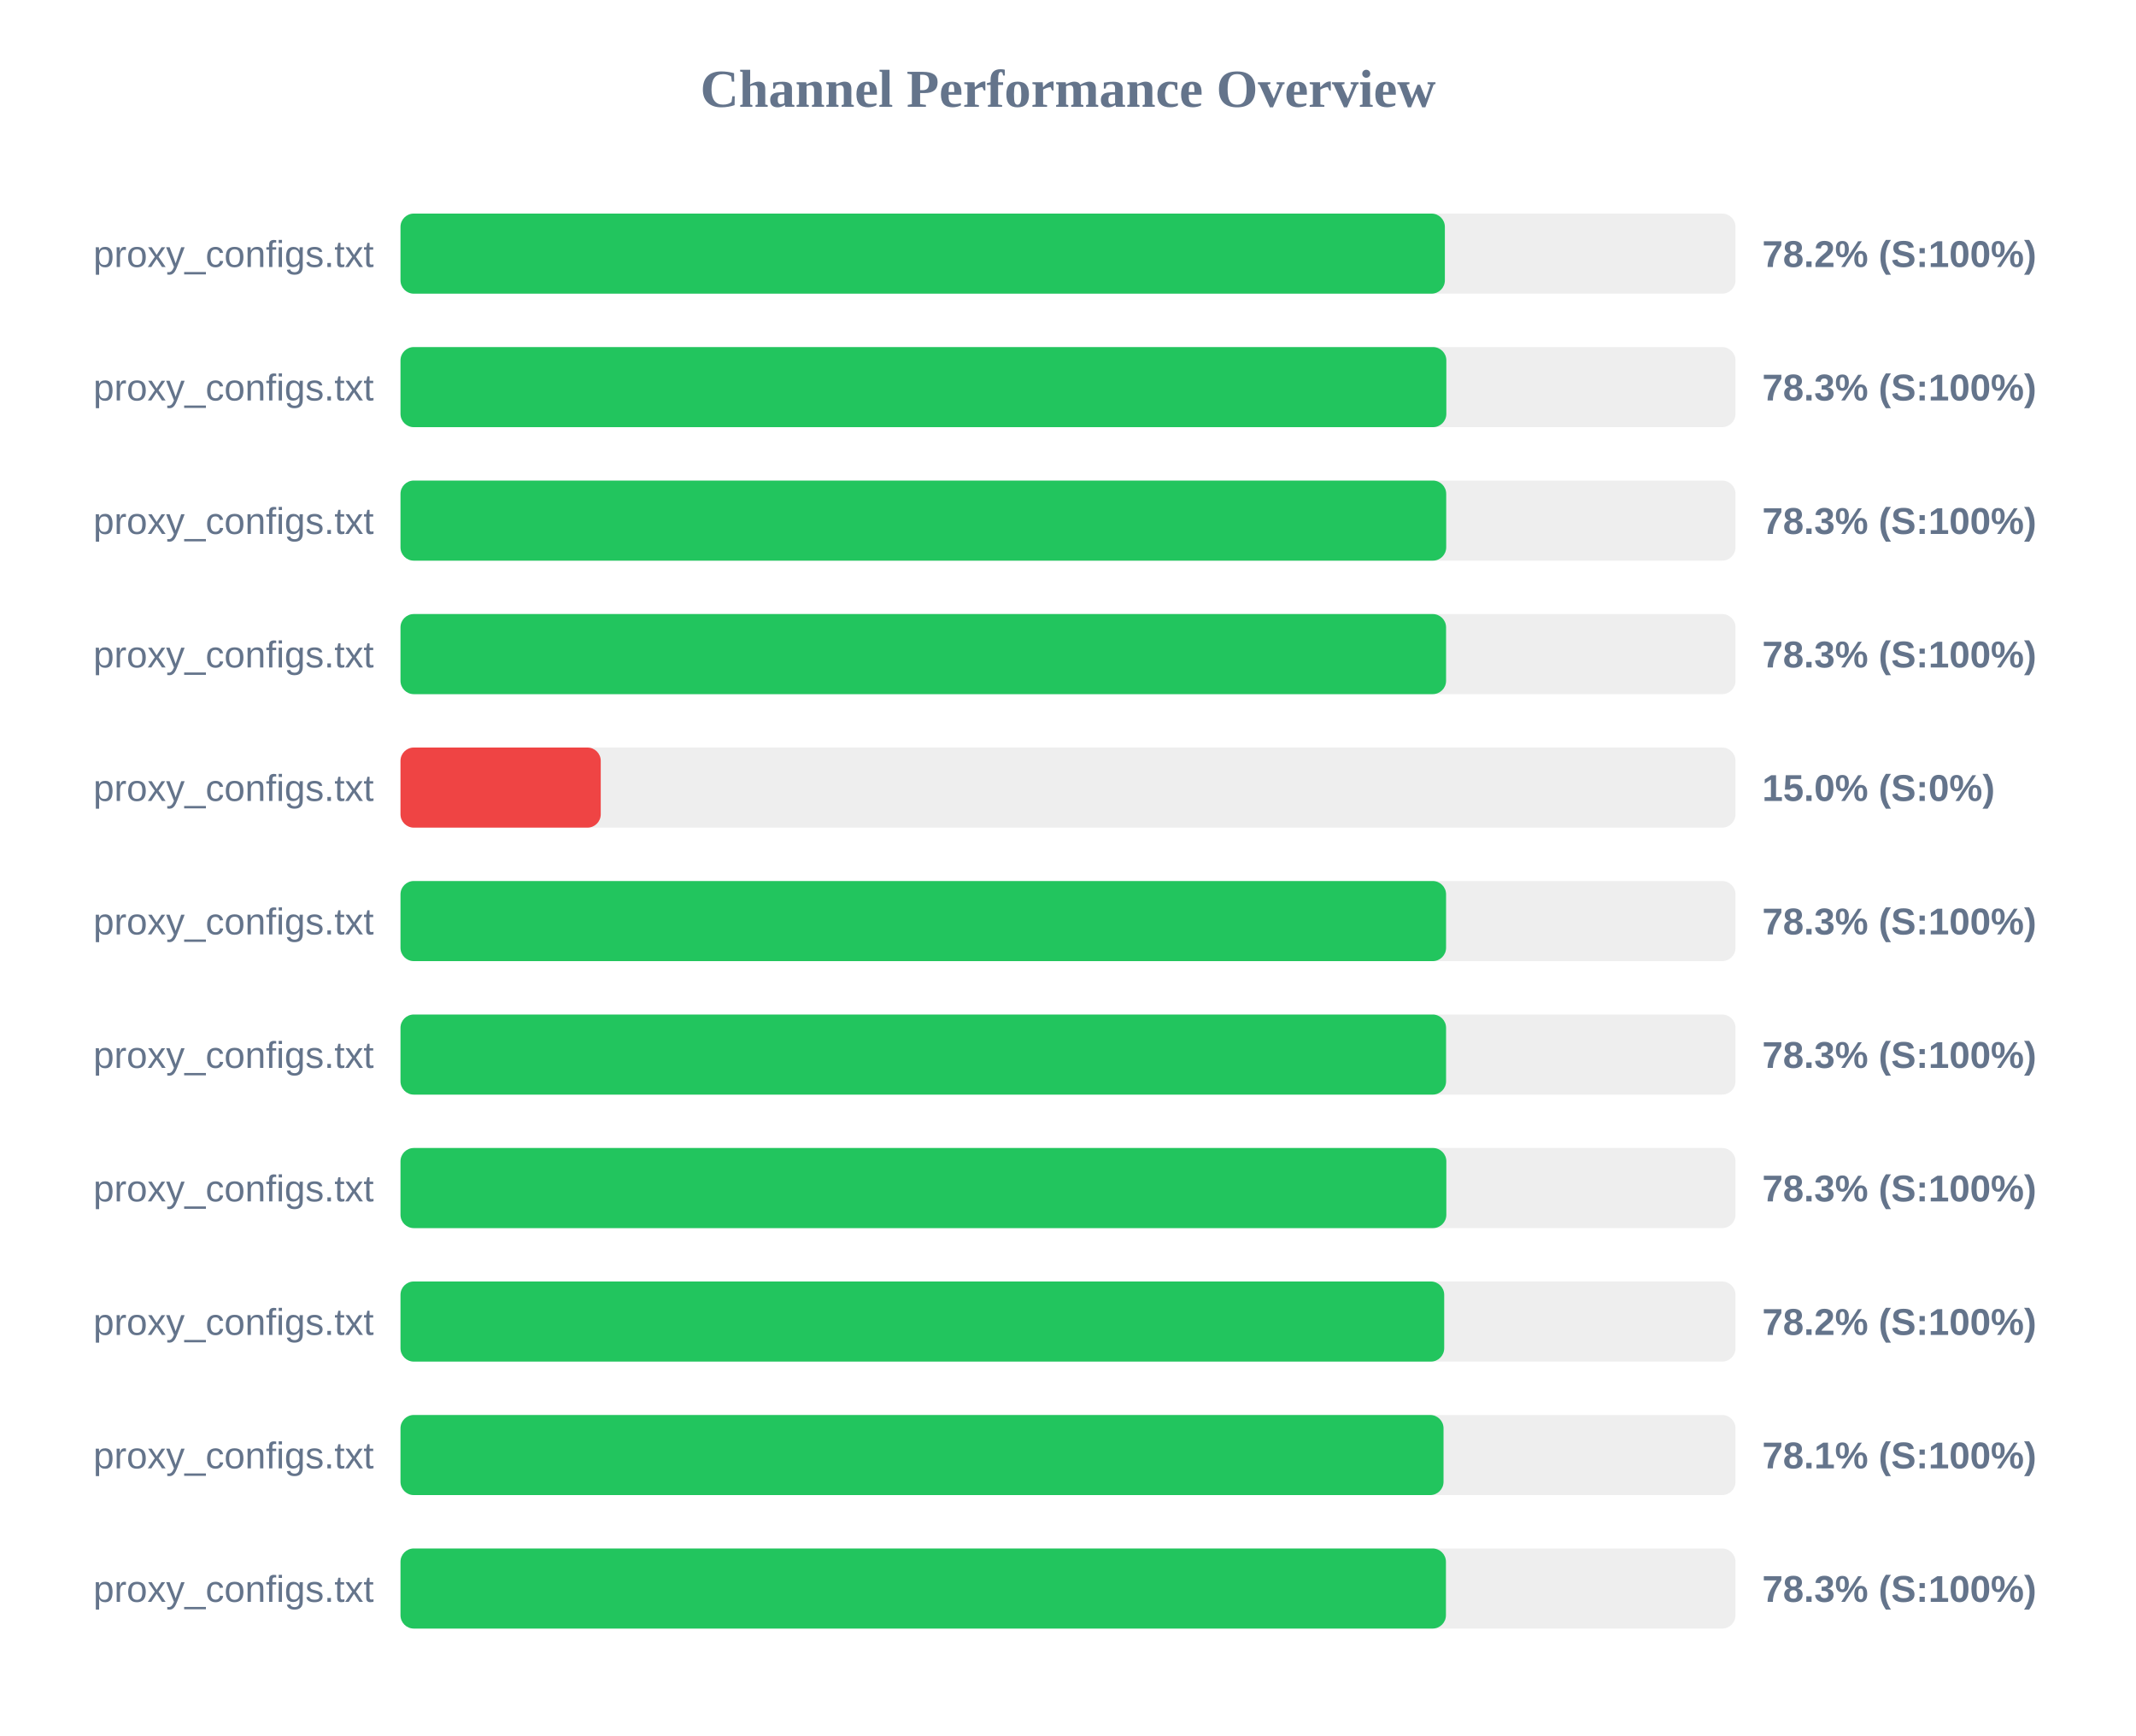
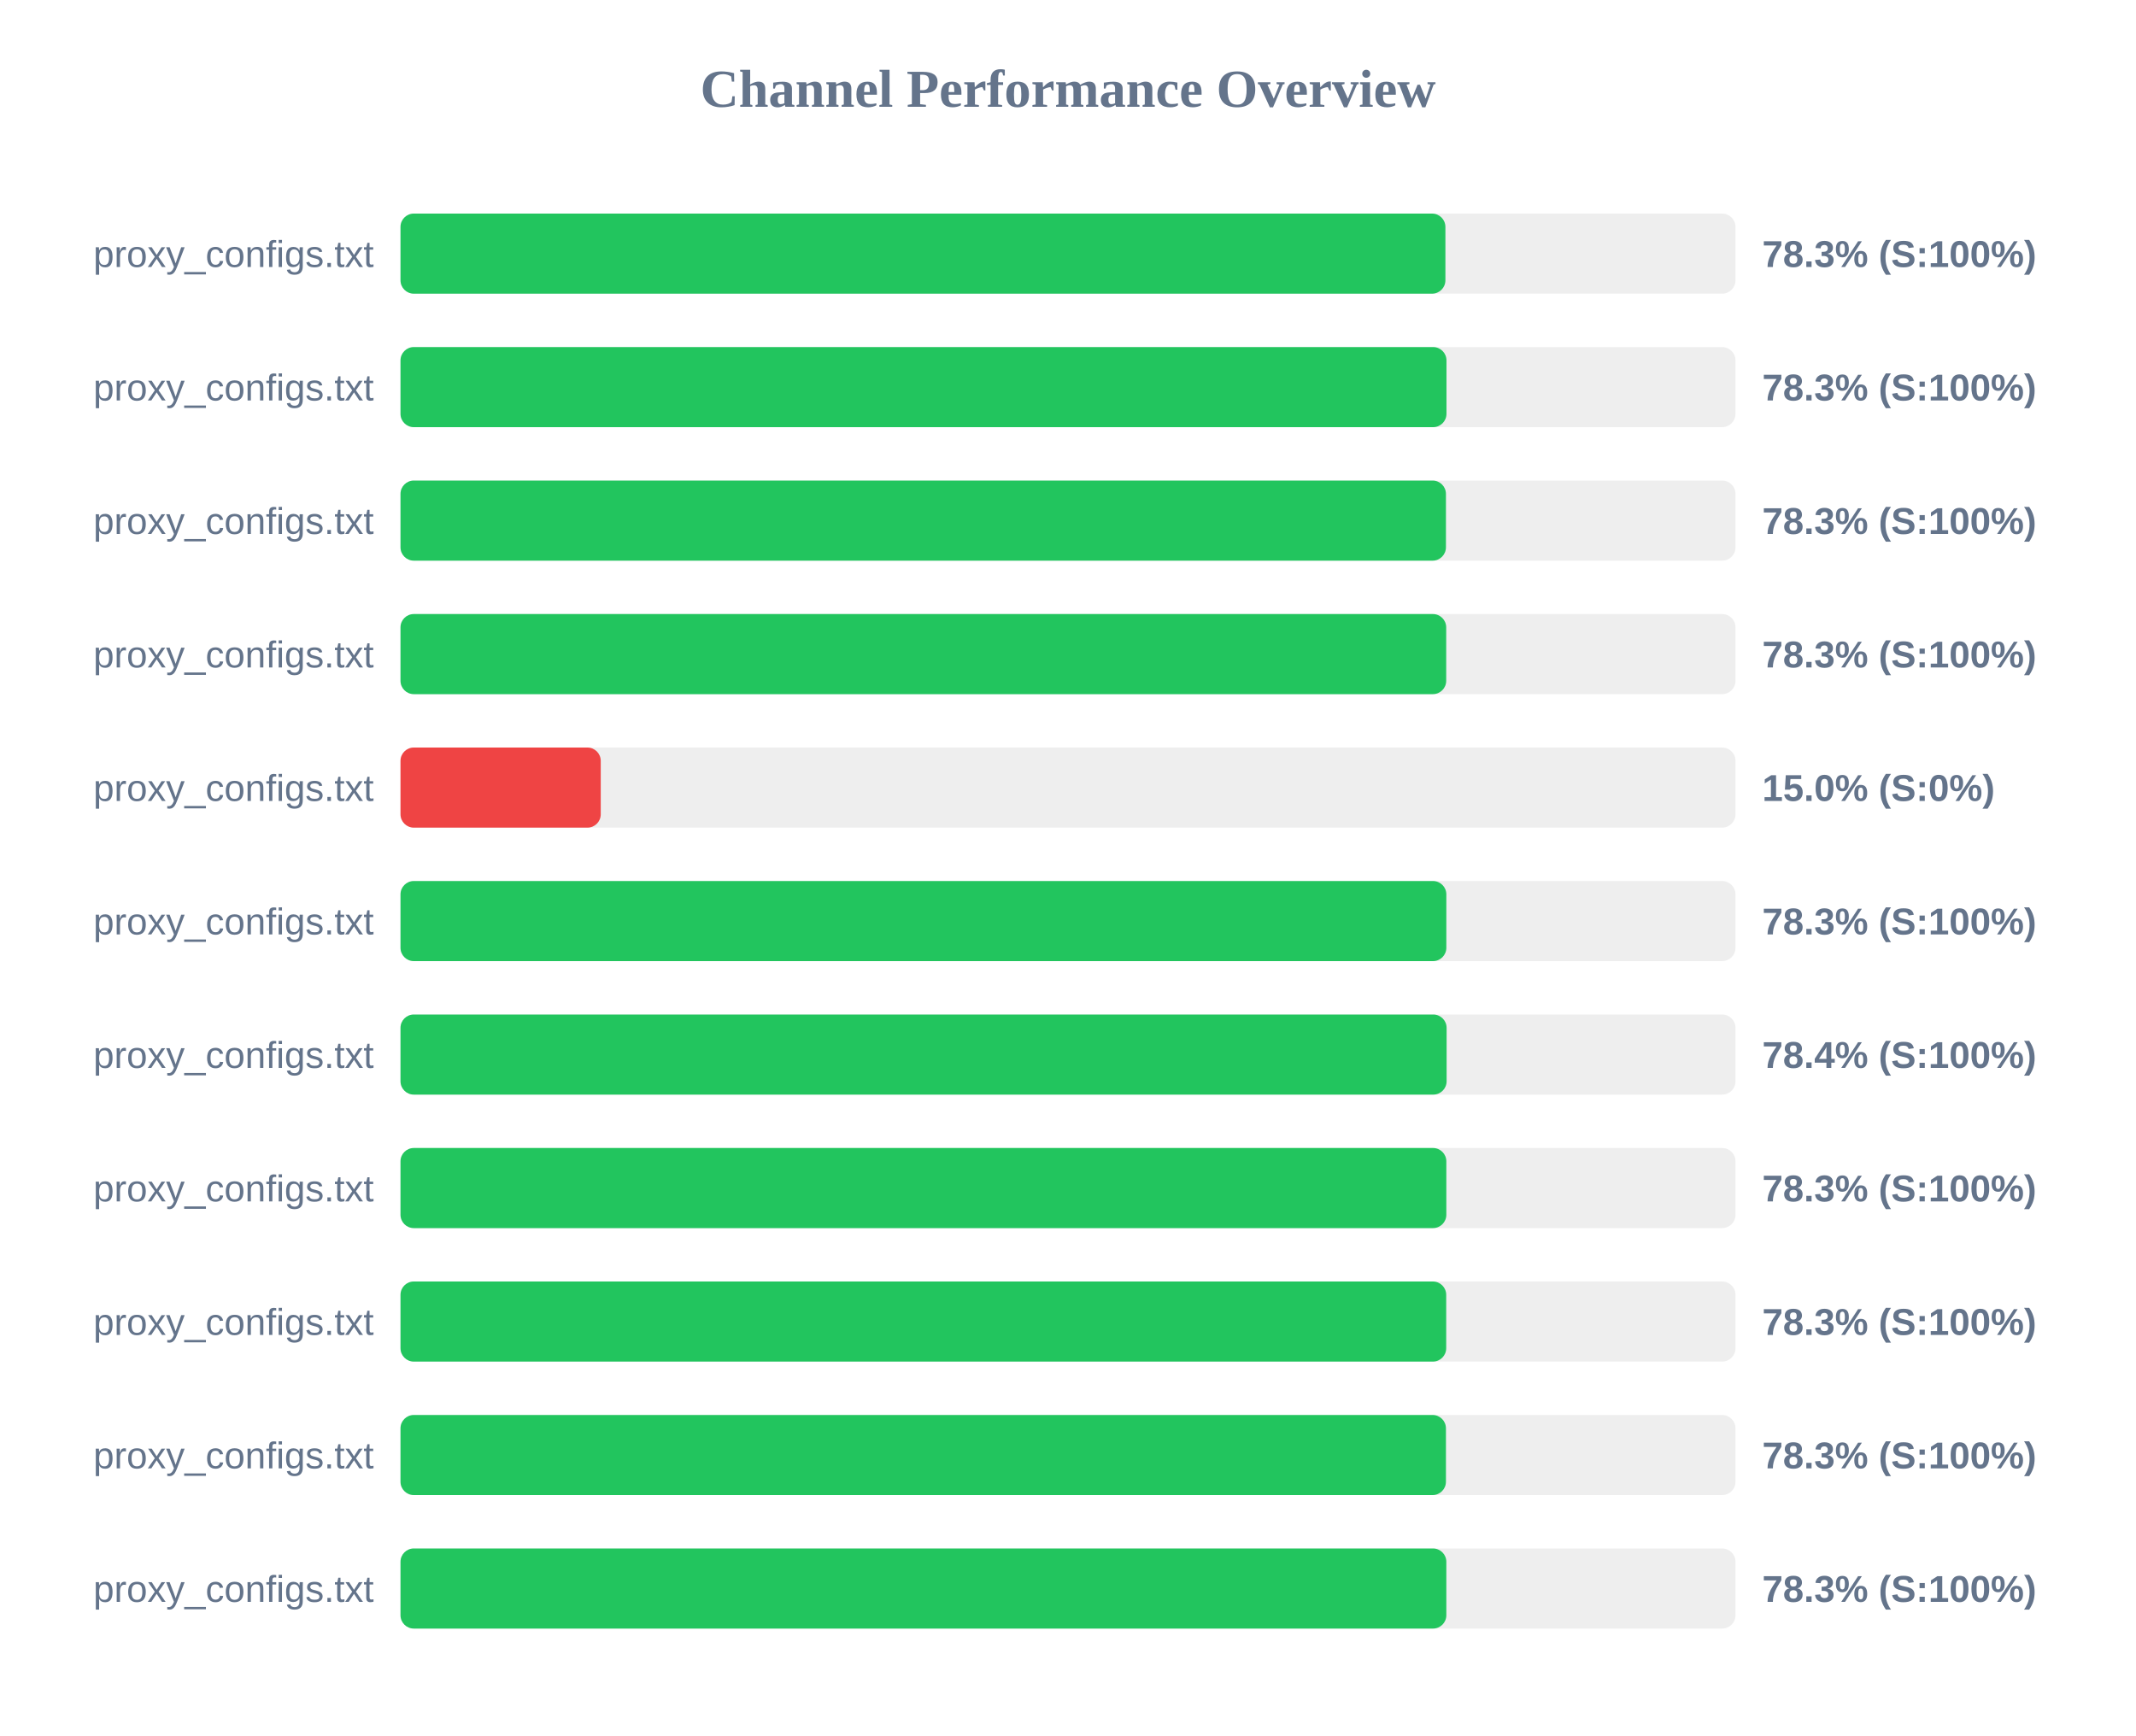
<svg xmlns="http://www.w3.org/2000/svg" width="800" height="650" version="1.1">
  <style>
        .row { font: 14px Arial; fill: #64748b; }
        .score { font: bold 14px Arial; fill: #64748b; }
    </style>
  <text x="400" y="40" text-anchor="middle" font-size="20px" font-weight="bold" fill="#64748b">Channel Performance Overview</text>
  <rect x="150" y="80" width="500" height="30" fill="#eee" rx="5" />
-   <rect x="150" y="80" width="391.15" height="30" fill="#22c55e" rx="5" />
+   <rect x="150" y="80" width="391.35" height="30" fill="#22c55e" rx="5" />
  <text x="140" y="100" text-anchor="end" class="row">proxy_configs.txt</text>
-   <text x="660" y="100" text-anchor="start" class="score">78.2% (S:100%)</text>
+   <text x="660" y="100" text-anchor="start" class="score">78.3% (S:100%)</text>
  <rect x="150" y="130" width="500" height="30" fill="#eee" rx="5" />
-   <rect x="150" y="130" width="391.7" height="30" fill="#22c55e" rx="5" />
+   <rect x="150" y="130" width="391.75" height="30" fill="#22c55e" rx="5" />
  <text x="140" y="150" text-anchor="end" class="row">proxy_configs.txt</text>
  <text x="660" y="150" text-anchor="start" class="score">78.3% (S:100%)</text>
  <rect x="150" y="180" width="500" height="30" fill="#eee" rx="5" />
-   <rect x="150" y="180" width="391.65" height="30" fill="#22c55e" rx="5" />
+   <rect x="150" y="180" width="391.55" height="30" fill="#22c55e" rx="5" />
  <text x="140" y="200" text-anchor="end" class="row">proxy_configs.txt</text>
  <text x="660" y="200" text-anchor="start" class="score">78.3% (S:100%)</text>
  <rect x="150" y="230" width="500" height="30" fill="#eee" rx="5" />
-   <rect x="150" y="230" width="391.6" height="30" fill="#22c55e" rx="5" />
+   <rect x="150" y="230" width="391.65" height="30" fill="#22c55e" rx="5" />
  <text x="140" y="250" text-anchor="end" class="row">proxy_configs.txt</text>
  <text x="660" y="250" text-anchor="start" class="score">78.3% (S:100%)</text>
  <rect x="150" y="280" width="500" height="30" fill="#eee" rx="5" />
  <rect x="150" y="280" width="75.0" height="30" fill="#ef4444" rx="5" />
  <text x="140" y="300" text-anchor="end" class="row">proxy_configs.txt</text>
  <text x="660" y="300" text-anchor="start" class="score">15.0% (S:0%)</text>
  <rect x="150" y="330" width="500" height="30" fill="#eee" rx="5" />
-   <rect x="150" y="330" width="391.6" height="30" fill="#22c55e" rx="5" />
+   <rect x="150" y="330" width="391.7" height="30" fill="#22c55e" rx="5" />
  <text x="140" y="350" text-anchor="end" class="row">proxy_configs.txt</text>
  <text x="660" y="350" text-anchor="start" class="score">78.3% (S:100%)</text>
  <rect x="150" y="380" width="500" height="30" fill="#eee" rx="5" />
-   <rect x="150" y="380" width="391.6" height="30" fill="#22c55e" rx="5" />
+   <rect x="150" y="380" width="391.8" height="30" fill="#22c55e" rx="5" />
  <text x="140" y="400" text-anchor="end" class="row">proxy_configs.txt</text>
-   <text x="660" y="400" text-anchor="start" class="score">78.3% (S:100%)</text>
+   <text x="660" y="400" text-anchor="start" class="score">78.4% (S:100%)</text>
  <rect x="150" y="430" width="500" height="30" fill="#eee" rx="5" />
  <rect x="150" y="430" width="391.7" height="30" fill="#22c55e" rx="5" />
  <text x="140" y="450" text-anchor="end" class="row">proxy_configs.txt</text>
  <text x="660" y="450" text-anchor="start" class="score">78.3% (S:100%)</text>
  <rect x="150" y="480" width="500" height="30" fill="#eee" rx="5" />
-   <rect x="150" y="480" width="390.9" height="30" fill="#22c55e" rx="5" />
+   <rect x="150" y="480" width="391.65" height="30" fill="#22c55e" rx="5" />
  <text x="140" y="500" text-anchor="end" class="row">proxy_configs.txt</text>
-   <text x="660" y="500" text-anchor="start" class="score">78.2% (S:100%)</text>
+   <text x="660" y="500" text-anchor="start" class="score">78.3% (S:100%)</text>
  <rect x="150" y="530" width="500" height="30" fill="#eee" rx="5" />
-   <rect x="150" y="530" width="390.65" height="30" fill="#22c55e" rx="5" />
+   <rect x="150" y="530" width="391.55" height="30" fill="#22c55e" rx="5" />
  <text x="140" y="550" text-anchor="end" class="row">proxy_configs.txt</text>
-   <text x="660" y="550" text-anchor="start" class="score">78.1% (S:100%)</text>
+   <text x="660" y="550" text-anchor="start" class="score">78.3% (S:100%)</text>
  <rect x="150" y="580" width="500" height="30" fill="#eee" rx="5" />
-   <rect x="150" y="580" width="391.55" height="30" fill="#22c55e" rx="5" />
+   <rect x="150" y="580" width="391.7" height="30" fill="#22c55e" rx="5" />
  <text x="140" y="600" text-anchor="end" class="row">proxy_configs.txt</text>
  <text x="660" y="600" text-anchor="start" class="score">78.3% (S:100%)</text>
</svg>
